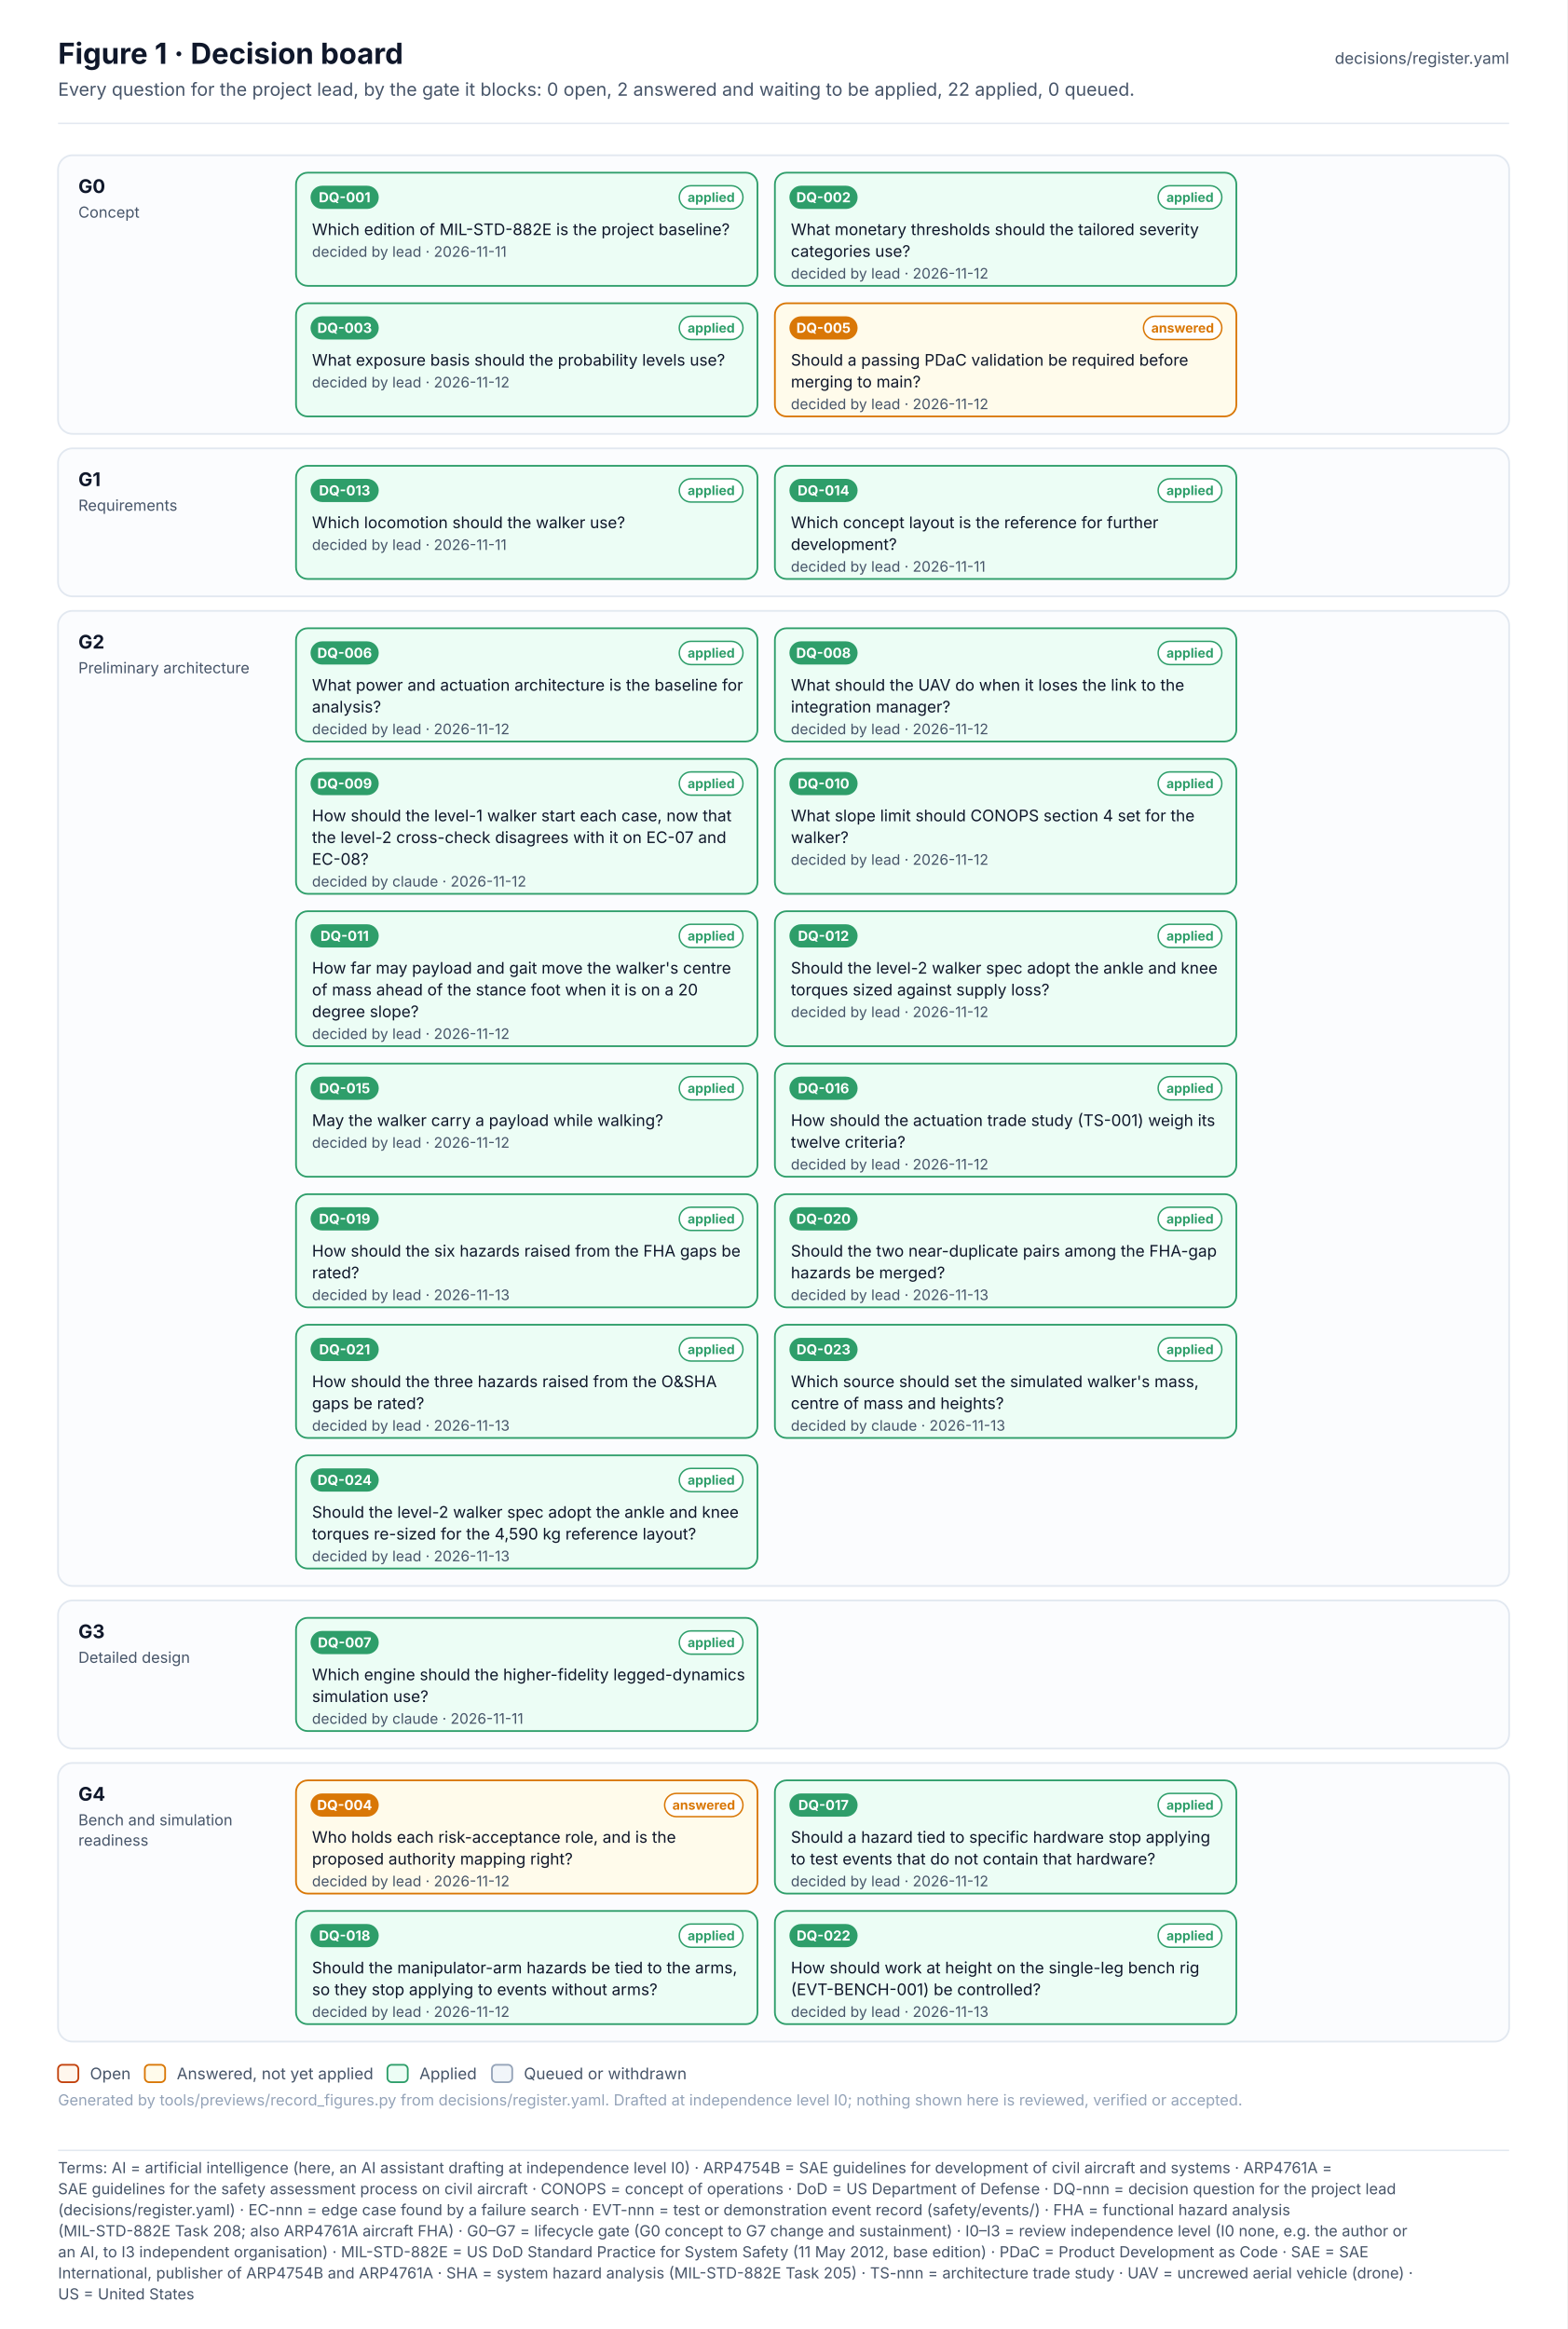
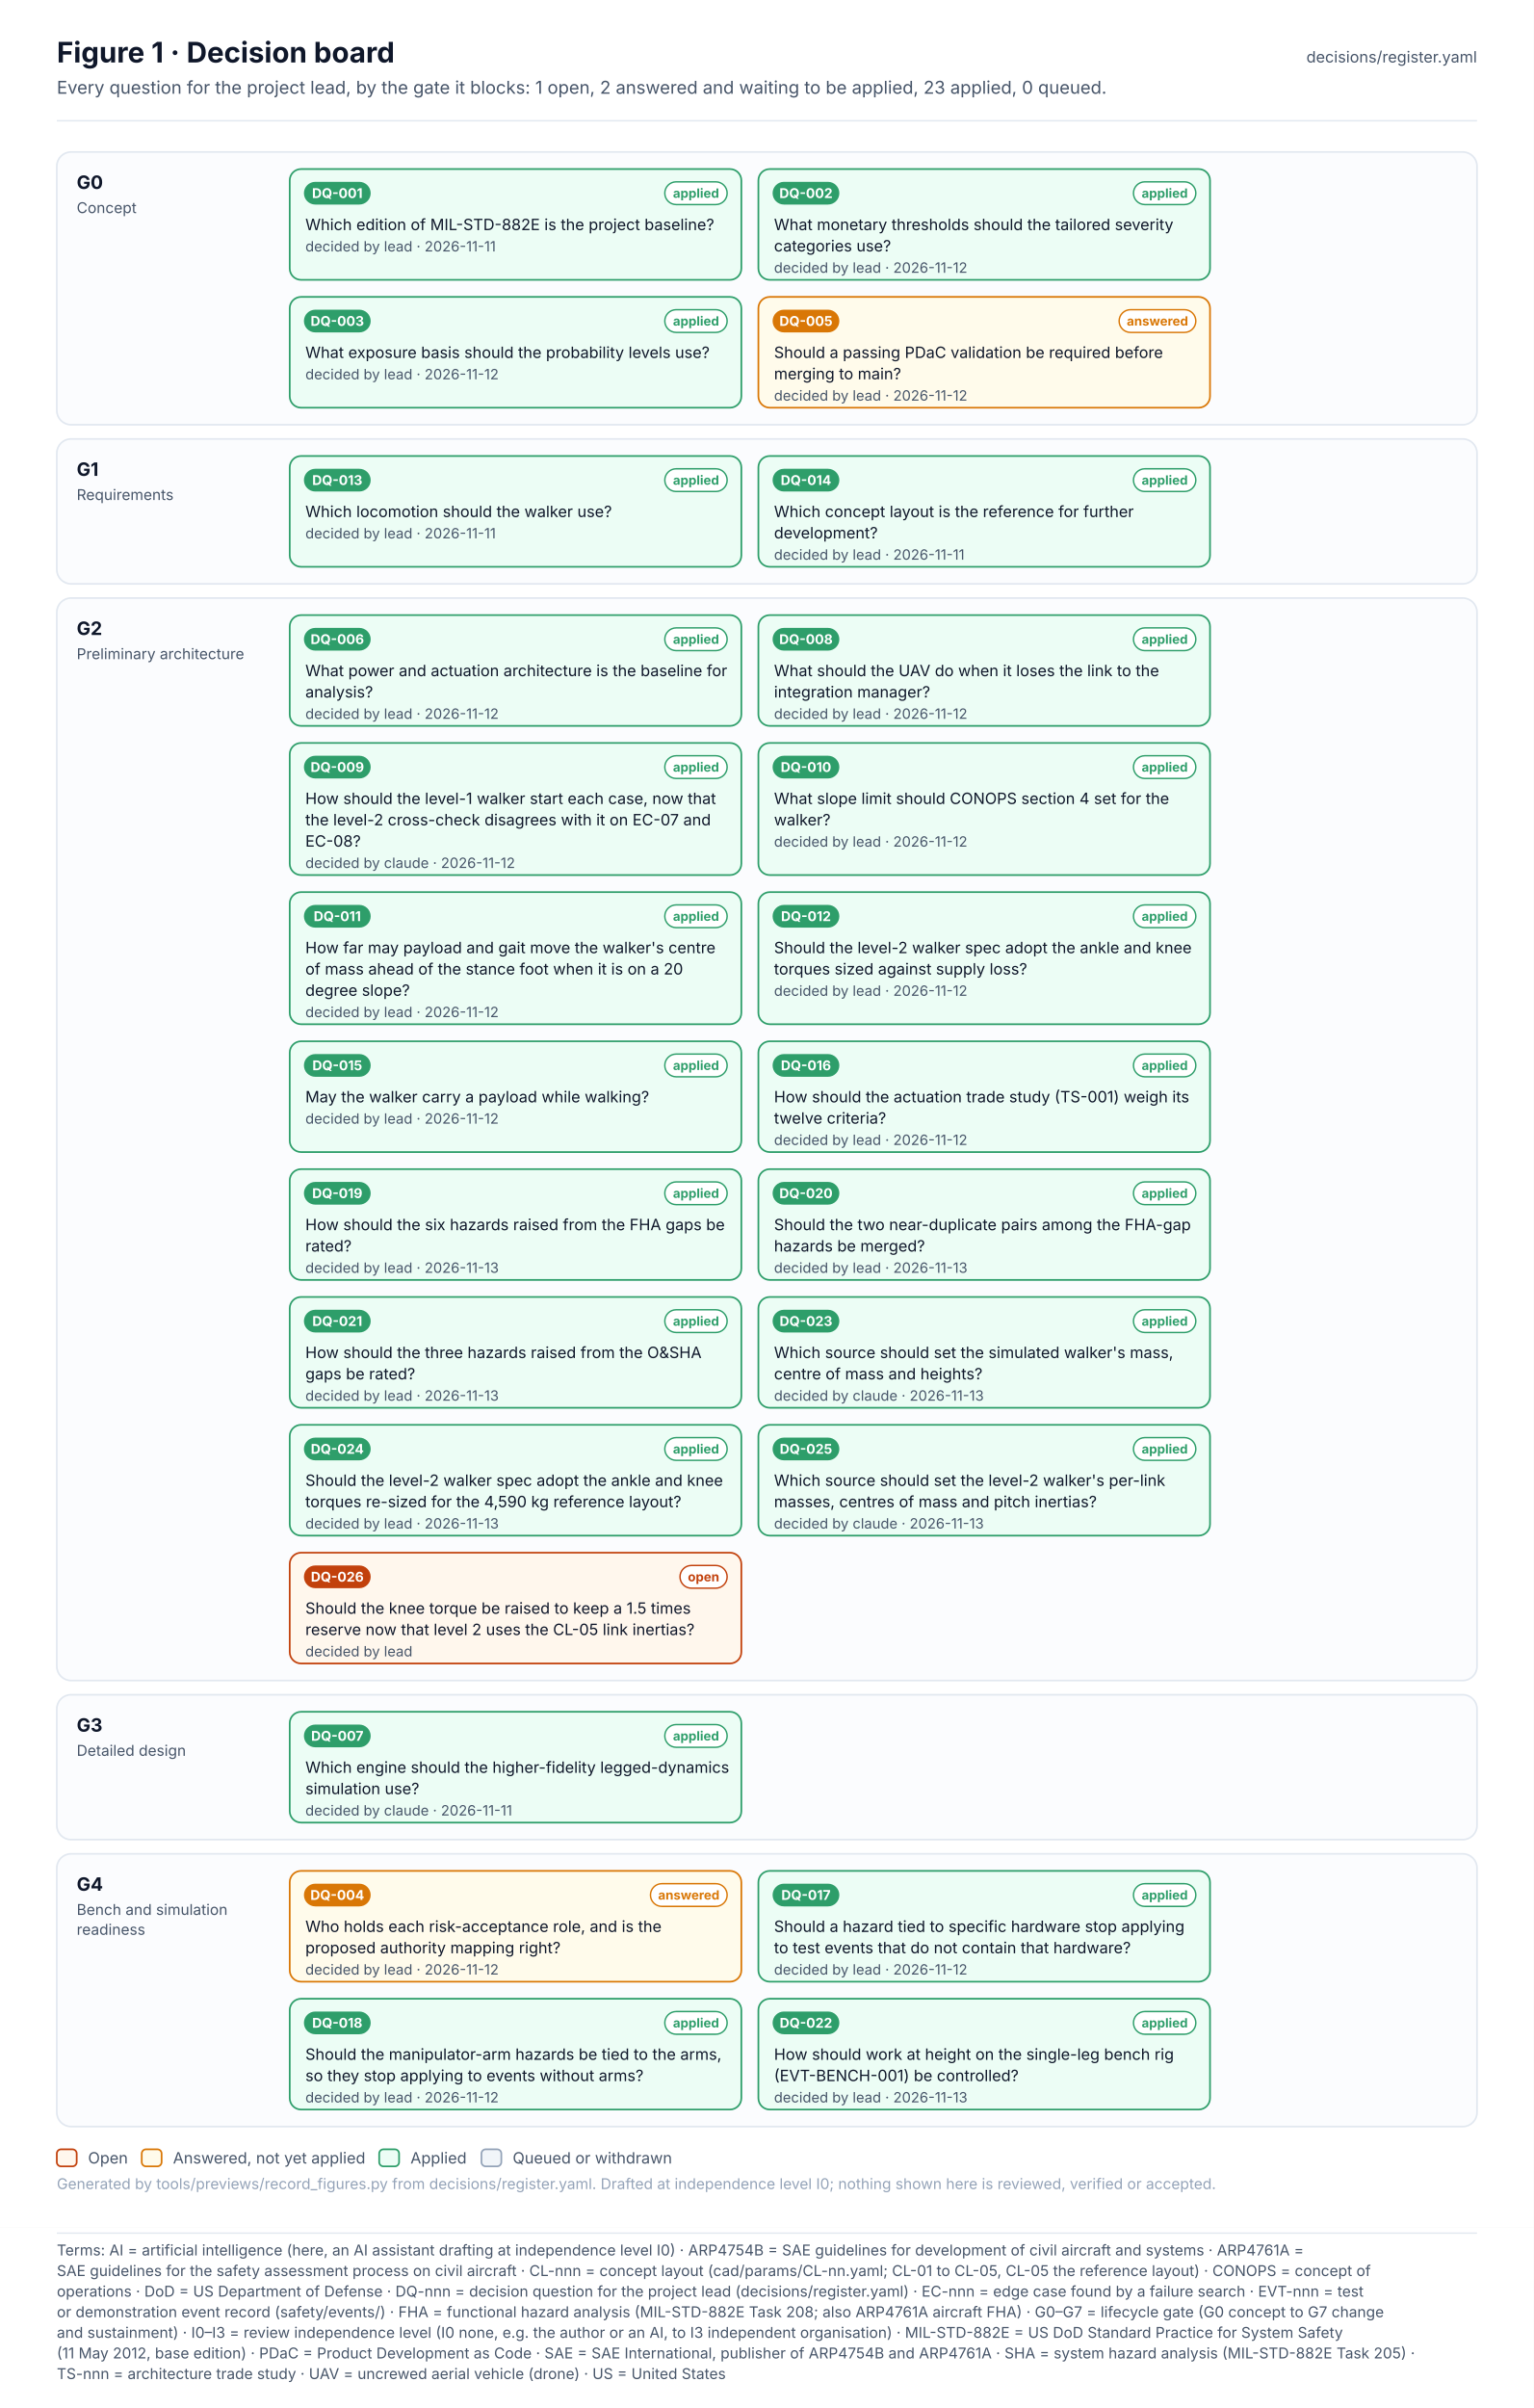
- <svg xmlns="http://www.w3.org/2000/svg" width="1080" height="1605.1" viewBox="0 0 1080 1605.1" font-family="Inter, 'Segoe UI', Helvetica, Arial, sans-serif" role="img">
+ <svg xmlns="http://www.w3.org/2000/svg" width="1080" height="1695.1" viewBox="0 0 1080 1695.1" font-family="Inter, 'Segoe UI', Helvetica, Arial, sans-serif" role="img">
  <defs>
    <pattern id="hatch" patternUnits="userSpaceOnUse" width="6" height="6" patternTransform="rotate(45)">
      <rect width="6" height="6" fill="#F1F5F9" />
      <line x1="0" y1="0" x2="0" y2="6" stroke="#E2E8F0" stroke-width="2" />
    </pattern>
    <marker id="arr-ink" viewBox="0 0 10 10" refX="9" refY="5" markerWidth="7" markerHeight="7" orient="auto-start-reverse">
      <path d="M0 0 L10 5 L0 10 z" fill="#475569" />
    </marker>
    <marker id="dia-ink" viewBox="0 0 16 10" refX="15" refY="5" markerWidth="12" markerHeight="8" orient="auto-start-reverse">
      <path d="M1 5 L8 1 L15 5 L8 9 z" fill="#475569" />
    </marker>
    <marker id="tri-ink" viewBox="0 0 12 12" refX="11" refY="6" markerWidth="10" markerHeight="10" orient="auto-start-reverse">
      <path d="M1 1 L11 6 L1 11 z" fill="#FFFFFF" stroke="#475569" stroke-width="1.2" />
    </marker>
    <marker id="arr-system" viewBox="0 0 10 10" refX="9" refY="5" markerWidth="7" markerHeight="7" orient="auto-start-reverse">
      <path d="M0 0 L10 5 L0 10 z" fill="#4F46E5" />
    </marker>
    <marker id="dia-system" viewBox="0 0 16 10" refX="15" refY="5" markerWidth="12" markerHeight="8" orient="auto-start-reverse">
      <path d="M1 5 L8 1 L15 5 L8 9 z" fill="#4F46E5" />
    </marker>
    <marker id="tri-system" viewBox="0 0 12 12" refX="11" refY="6" markerWidth="10" markerHeight="10" orient="auto-start-reverse">
      <path d="M1 1 L11 6 L1 11 z" fill="#FFFFFF" stroke="#4F46E5" stroke-width="1.2" />
    </marker>
    <marker id="arr-software" viewBox="0 0 10 10" refX="9" refY="5" markerWidth="7" markerHeight="7" orient="auto-start-reverse">
      <path d="M0 0 L10 5 L0 10 z" fill="#0F766E" />
    </marker>
    <marker id="dia-software" viewBox="0 0 16 10" refX="15" refY="5" markerWidth="12" markerHeight="8" orient="auto-start-reverse">
      <path d="M1 5 L8 1 L15 5 L8 9 z" fill="#0F766E" />
    </marker>
    <marker id="tri-software" viewBox="0 0 12 12" refX="11" refY="6" markerWidth="10" markerHeight="10" orient="auto-start-reverse">
      <path d="M1 1 L11 6 L1 11 z" fill="#FFFFFF" stroke="#0F766E" stroke-width="1.2" />
    </marker>
    <marker id="arr-safety" viewBox="0 0 10 10" refX="9" refY="5" markerWidth="7" markerHeight="7" orient="auto-start-reverse">
      <path d="M0 0 L10 5 L0 10 z" fill="#C2410C" />
    </marker>
    <marker id="dia-safety" viewBox="0 0 16 10" refX="15" refY="5" markerWidth="12" markerHeight="8" orient="auto-start-reverse">
      <path d="M1 5 L8 1 L15 5 L8 9 z" fill="#C2410C" />
    </marker>
    <marker id="tri-safety" viewBox="0 0 12 12" refX="11" refY="6" markerWidth="10" markerHeight="10" orient="auto-start-reverse">
      <path d="M1 1 L11 6 L1 11 z" fill="#FFFFFF" stroke="#C2410C" stroke-width="1.2" />
    </marker>
    <marker id="arr-interface" viewBox="0 0 10 10" refX="9" refY="5" markerWidth="7" markerHeight="7" orient="auto-start-reverse">
      <path d="M0 0 L10 5 L0 10 z" fill="#7C3AED" />
    </marker>
    <marker id="dia-interface" viewBox="0 0 16 10" refX="15" refY="5" markerWidth="12" markerHeight="8" orient="auto-start-reverse">
      <path d="M1 5 L8 1 L15 5 L8 9 z" fill="#7C3AED" />
    </marker>
    <marker id="tri-interface" viewBox="0 0 12 12" refX="11" refY="6" markerWidth="10" markerHeight="10" orient="auto-start-reverse">
      <path d="M1 1 L11 6 L1 11 z" fill="#FFFFFF" stroke="#7C3AED" stroke-width="1.2" />
    </marker>
    <marker id="arr-external" viewBox="0 0 10 10" refX="9" refY="5" markerWidth="7" markerHeight="7" orient="auto-start-reverse">
      <path d="M0 0 L10 5 L0 10 z" fill="#64748B" />
    </marker>
    <marker id="dia-external" viewBox="0 0 16 10" refX="15" refY="5" markerWidth="12" markerHeight="8" orient="auto-start-reverse">
      <path d="M1 5 L8 1 L15 5 L8 9 z" fill="#64748B" />
    </marker>
    <marker id="tri-external" viewBox="0 0 12 12" refX="11" refY="6" markerWidth="10" markerHeight="10" orient="auto-start-reverse">
      <path d="M1 1 L11 6 L1 11 z" fill="#FFFFFF" stroke="#64748B" stroke-width="1.2" />
    </marker>
    <marker id="arr-work" viewBox="0 0 10 10" refX="9" refY="5" markerWidth="7" markerHeight="7" orient="auto-start-reverse">
      <path d="M0 0 L10 5 L0 10 z" fill="#475569" />
    </marker>
    <marker id="dia-work" viewBox="0 0 16 10" refX="15" refY="5" markerWidth="12" markerHeight="8" orient="auto-start-reverse">
      <path d="M1 5 L8 1 L15 5 L8 9 z" fill="#475569" />
    </marker>
    <marker id="tri-work" viewBox="0 0 12 12" refX="11" refY="6" markerWidth="10" markerHeight="10" orient="auto-start-reverse">
      <path d="M1 1 L11 6 L1 11 z" fill="#FFFFFF" stroke="#475569" stroke-width="1.2" />
    </marker>
    <marker id="arr-muted" viewBox="0 0 10 10" refX="9" refY="5" markerWidth="7" markerHeight="7" orient="auto-start-reverse">
      <path d="M0 0 L10 5 L0 10 z" fill="#94A3B8" />
    </marker>
    <marker id="dia-muted" viewBox="0 0 16 10" refX="15" refY="5" markerWidth="12" markerHeight="8" orient="auto-start-reverse">
      <path d="M1 5 L8 1 L15 5 L8 9 z" fill="#94A3B8" />
    </marker>
    <marker id="tri-muted" viewBox="0 0 12 12" refX="11" refY="6" markerWidth="10" markerHeight="10" orient="auto-start-reverse">
      <path d="M1 1 L11 6 L1 11 z" fill="#FFFFFF" stroke="#94A3B8" stroke-width="1.2" />
    </marker>
    <marker id="arr-current" viewBox="0 0 10 10" refX="9" refY="5" markerWidth="7" markerHeight="7" orient="auto-start-reverse">
      <path d="M0 0 L10 5 L0 10 z" fill="#0F172A" />
    </marker>
    <marker id="dia-current" viewBox="0 0 16 10" refX="15" refY="5" markerWidth="12" markerHeight="8" orient="auto-start-reverse">
      <path d="M1 5 L8 1 L15 5 L8 9 z" fill="#0F172A" />
    </marker>
    <marker id="tri-current" viewBox="0 0 12 12" refX="11" refY="6" markerWidth="10" markerHeight="10" orient="auto-start-reverse">
      <path d="M1 1 L11 6 L1 11 z" fill="#FFFFFF" stroke="#0F172A" stroke-width="1.2" />
    </marker>
    <marker id="arr-ok" viewBox="0 0 10 10" refX="9" refY="5" markerWidth="7" markerHeight="7" orient="auto-start-reverse">
      <path d="M0 0 L10 5 L0 10 z" fill="#2E9E6A" />
    </marker>
    <marker id="dia-ok" viewBox="0 0 16 10" refX="15" refY="5" markerWidth="12" markerHeight="8" orient="auto-start-reverse">
      <path d="M1 5 L8 1 L15 5 L8 9 z" fill="#2E9E6A" />
    </marker>
    <marker id="tri-ok" viewBox="0 0 12 12" refX="11" refY="6" markerWidth="10" markerHeight="10" orient="auto-start-reverse">
      <path d="M1 1 L11 6 L1 11 z" fill="#FFFFFF" stroke="#2E9E6A" stroke-width="1.2" />
    </marker>
    <marker id="arr-amber" viewBox="0 0 10 10" refX="9" refY="5" markerWidth="7" markerHeight="7" orient="auto-start-reverse">
      <path d="M0 0 L10 5 L0 10 z" fill="#D97706" />
    </marker>
    <marker id="dia-amber" viewBox="0 0 16 10" refX="15" refY="5" markerWidth="12" markerHeight="8" orient="auto-start-reverse">
      <path d="M1 5 L8 1 L15 5 L8 9 z" fill="#D97706" />
    </marker>
    <marker id="tri-amber" viewBox="0 0 12 12" refX="11" refY="6" markerWidth="10" markerHeight="10" orient="auto-start-reverse">
      <path d="M1 1 L11 6 L1 11 z" fill="#FFFFFF" stroke="#D97706" stroke-width="1.2" />
    </marker>
    <marker id="arr-red" viewBox="0 0 10 10" refX="9" refY="5" markerWidth="7" markerHeight="7" orient="auto-start-reverse">
      <path d="M0 0 L10 5 L0 10 z" fill="#D2553F" />
    </marker>
    <marker id="dia-red" viewBox="0 0 16 10" refX="15" refY="5" markerWidth="12" markerHeight="8" orient="auto-start-reverse">
      <path d="M1 5 L8 1 L15 5 L8 9 z" fill="#D2553F" />
    </marker>
    <marker id="tri-red" viewBox="0 0 12 12" refX="11" refY="6" markerWidth="10" markerHeight="10" orient="auto-start-reverse">
      <path d="M1 1 L11 6 L1 11 z" fill="#FFFFFF" stroke="#D2553F" stroke-width="1.2" />
    </marker>
  </defs>
-   <rect x="0" y="0" width="1080" height="1478" rx="0" fill="#FFFFFF" stroke="none" stroke-width="0" />
+   <rect x="0" y="0" width="1080" height="1568" rx="0" fill="#FFFFFF" stroke="none" stroke-width="0" />
  <text x="40" y="44" font-size="20" fill="#0F172A" font-weight="700">Figure 1 · Decision board</text>
-   <text x="40" y="66" font-size="12.5" fill="#475569">Every question for the project lead, by the gate it blocks: 0 open, 2 answered and waiting to be applied, 22 applied, 0 queued.</text>
+   <text x="40" y="66" font-size="12.5" fill="#475569">Every question for the project lead, by the gate it blocks: 1 open, 2 answered and waiting to be applied, 23 applied, 0 queued.</text>
  <text x="1040" y="44" font-size="11" fill="#475569" text-anchor="end">decisions/register.yaml</text>
  <line x1="40" y1="85" x2="1040" y2="85" stroke="#E2E8F0" stroke-width="1" />
  <g transform="translate(0 107)">
    <rect x="40" y="0" width="1000" height="192" rx="10" fill="#FBFCFE" stroke="#E2E8F0" stroke-width="1.2" />
    <text x="54" y="26" font-size="13" fill="#0F172A" font-weight="700">G0</text>
    <text x="54" y="43" font-size="10.5" fill="#475569">Concept</text>
    <rect x="204" y="12" width="318" height="78" rx="8" fill="#ECFDF5" stroke="#2E9E6A" stroke-width="1.2" />
    <rect x="214" y="21" width="47" height="16" rx="8.0" fill="#2E9E6A" stroke="none" stroke-width="1" />
    <text x="237.5" y="32.4" font-size="9.5" fill="#FFFFFF" font-weight="700" text-anchor="middle">DQ-001</text>
    <rect x="468.1" y="21" width="43.9" height="16" rx="8.0" fill="#FFFFFF" stroke="#2E9E6A" stroke-width="1" />
    <text x="490.1" y="32.2" font-size="9" fill="#2E9E6A" font-weight="700" text-anchor="middle">applied</text>
    <text x="215" y="55" font-size="11" fill="#0F172A">Which edition of MIL-STD-882E is the project baseline?</text>
    <text x="215" y="70" font-size="10" fill="#475569">decided by lead · 2026-11-11</text>
    <rect x="534" y="12" width="318" height="78" rx="8" fill="#ECFDF5" stroke="#2E9E6A" stroke-width="1.2" />
    <rect x="544" y="21" width="47" height="16" rx="8.0" fill="#2E9E6A" stroke="none" stroke-width="1" />
    <text x="567.5" y="32.4" font-size="9.5" fill="#FFFFFF" font-weight="700" text-anchor="middle">DQ-002</text>
    <rect x="798.1" y="21" width="43.9" height="16" rx="8.0" fill="#FFFFFF" stroke="#2E9E6A" stroke-width="1" />
    <text x="820.1" y="32.2" font-size="9" fill="#2E9E6A" font-weight="700" text-anchor="middle">applied</text>
    <text x="545" y="55" font-size="11" fill="#0F172A">What monetary thresholds should the tailored severity</text>
    <text x="545" y="70" font-size="11" fill="#0F172A">categories use?</text>
    <text x="545" y="85" font-size="10" fill="#475569">decided by lead · 2026-11-12</text>
    <rect x="204" y="102" width="318" height="78" rx="8" fill="#ECFDF5" stroke="#2E9E6A" stroke-width="1.2" />
    <rect x="214" y="111" width="47" height="16" rx="8.0" fill="#2E9E6A" stroke="none" stroke-width="1" />
    <text x="237.5" y="122.4" font-size="9.5" fill="#FFFFFF" font-weight="700" text-anchor="middle">DQ-003</text>
    <rect x="468.1" y="111" width="43.9" height="16" rx="8.0" fill="#FFFFFF" stroke="#2E9E6A" stroke-width="1" />
    <text x="490.1" y="122.2" font-size="9" fill="#2E9E6A" font-weight="700" text-anchor="middle">applied</text>
    <text x="215" y="145" font-size="11" fill="#0F172A">What exposure basis should the probability levels use?</text>
    <text x="215" y="160" font-size="10" fill="#475569">decided by lead · 2026-11-12</text>
    <rect x="534" y="102" width="318" height="78" rx="8" fill="#FFFBEB" stroke="#D97706" stroke-width="1.2" />
    <rect x="544" y="111" width="47" height="16" rx="8.0" fill="#D97706" stroke="none" stroke-width="1" />
    <text x="567.5" y="122.4" font-size="9.5" fill="#FFFFFF" font-weight="700" text-anchor="middle">DQ-005</text>
    <rect x="788" y="111" width="54" height="16" rx="8.0" fill="#FFFFFF" stroke="#D97706" stroke-width="1" />
    <text x="815" y="122.2" font-size="9" fill="#D97706" font-weight="700" text-anchor="middle">answered</text>
    <text x="545" y="145" font-size="11" fill="#0F172A">Should a passing PDaC validation be required before</text>
    <text x="545" y="160" font-size="11" fill="#0F172A">merging to main?</text>
    <text x="545" y="175" font-size="10" fill="#475569">decided by lead · 2026-11-12</text>
    <rect x="40" y="202" width="1000" height="102" rx="10" fill="#FBFCFE" stroke="#E2E8F0" stroke-width="1.2" />
    <text x="54" y="228" font-size="13" fill="#0F172A" font-weight="700">G1</text>
    <text x="54" y="245" font-size="10.5" fill="#475569">Requirements</text>
    <rect x="204" y="214" width="318" height="78" rx="8" fill="#ECFDF5" stroke="#2E9E6A" stroke-width="1.2" />
    <rect x="214" y="223" width="47" height="16" rx="8.0" fill="#2E9E6A" stroke="none" stroke-width="1" />
    <text x="237.5" y="234.4" font-size="9.5" fill="#FFFFFF" font-weight="700" text-anchor="middle">DQ-013</text>
    <rect x="468.1" y="223" width="43.9" height="16" rx="8.0" fill="#FFFFFF" stroke="#2E9E6A" stroke-width="1" />
    <text x="490.1" y="234.2" font-size="9" fill="#2E9E6A" font-weight="700" text-anchor="middle">applied</text>
    <text x="215" y="257" font-size="11" fill="#0F172A">Which locomotion should the walker use?</text>
    <text x="215" y="272" font-size="10" fill="#475569">decided by lead · 2026-11-11</text>
    <rect x="534" y="214" width="318" height="78" rx="8" fill="#ECFDF5" stroke="#2E9E6A" stroke-width="1.2" />
    <rect x="544" y="223" width="47" height="16" rx="8.0" fill="#2E9E6A" stroke="none" stroke-width="1" />
    <text x="567.5" y="234.4" font-size="9.5" fill="#FFFFFF" font-weight="700" text-anchor="middle">DQ-014</text>
    <rect x="798.1" y="223" width="43.9" height="16" rx="8.0" fill="#FFFFFF" stroke="#2E9E6A" stroke-width="1" />
    <text x="820.1" y="234.2" font-size="9" fill="#2E9E6A" font-weight="700" text-anchor="middle">applied</text>
    <text x="545" y="257" font-size="11" fill="#0F172A">Which concept layout is the reference for further</text>
    <text x="545" y="272" font-size="11" fill="#0F172A">development?</text>
    <text x="545" y="287" font-size="10" fill="#475569">decided by lead · 2026-11-11</text>
-     <rect x="40" y="314" width="1000" height="672" rx="10" fill="#FBFCFE" stroke="#E2E8F0" stroke-width="1.2" />
+     <rect x="40" y="314" width="1000" height="762" rx="10" fill="#FBFCFE" stroke="#E2E8F0" stroke-width="1.2" />
    <text x="54" y="340" font-size="13" fill="#0F172A" font-weight="700">G2</text>
    <text x="54" y="357" font-size="10.5" fill="#475569">Preliminary architecture</text>
    <rect x="204" y="326" width="318" height="78" rx="8" fill="#ECFDF5" stroke="#2E9E6A" stroke-width="1.2" />
    <rect x="214" y="335" width="47" height="16" rx="8.0" fill="#2E9E6A" stroke="none" stroke-width="1" />
    <text x="237.5" y="346.4" font-size="9.5" fill="#FFFFFF" font-weight="700" text-anchor="middle">DQ-006</text>
    <rect x="468.1" y="335" width="43.9" height="16" rx="8.0" fill="#FFFFFF" stroke="#2E9E6A" stroke-width="1" />
    <text x="490.1" y="346.2" font-size="9" fill="#2E9E6A" font-weight="700" text-anchor="middle">applied</text>
    <text x="215" y="369" font-size="11" fill="#0F172A">What power and actuation architecture is the baseline for</text>
    <text x="215" y="384" font-size="11" fill="#0F172A">analysis?</text>
    <text x="215" y="399" font-size="10" fill="#475569">decided by lead · 2026-11-12</text>
    <rect x="534" y="326" width="318" height="78" rx="8" fill="#ECFDF5" stroke="#2E9E6A" stroke-width="1.2" />
    <rect x="544" y="335" width="47" height="16" rx="8.0" fill="#2E9E6A" stroke="none" stroke-width="1" />
    <text x="567.5" y="346.4" font-size="9.5" fill="#FFFFFF" font-weight="700" text-anchor="middle">DQ-008</text>
    <rect x="798.1" y="335" width="43.9" height="16" rx="8.0" fill="#FFFFFF" stroke="#2E9E6A" stroke-width="1" />
    <text x="820.1" y="346.2" font-size="9" fill="#2E9E6A" font-weight="700" text-anchor="middle">applied</text>
    <text x="545" y="369" font-size="11" fill="#0F172A">What should the UAV do when it loses the link to the</text>
    <text x="545" y="384" font-size="11" fill="#0F172A">integration manager?</text>
    <text x="545" y="399" font-size="10" fill="#475569">decided by lead · 2026-11-12</text>
    <rect x="204" y="416" width="318" height="93" rx="8" fill="#ECFDF5" stroke="#2E9E6A" stroke-width="1.2" />
    <rect x="214" y="425" width="47" height="16" rx="8.0" fill="#2E9E6A" stroke="none" stroke-width="1" />
    <text x="237.5" y="436.4" font-size="9.5" fill="#FFFFFF" font-weight="700" text-anchor="middle">DQ-009</text>
    <rect x="468.1" y="425" width="43.9" height="16" rx="8.0" fill="#FFFFFF" stroke="#2E9E6A" stroke-width="1" />
    <text x="490.1" y="436.2" font-size="9" fill="#2E9E6A" font-weight="700" text-anchor="middle">applied</text>
    <text x="215" y="459" font-size="11" fill="#0F172A">How should the level-1 walker start each case, now that</text>
    <text x="215" y="474" font-size="11" fill="#0F172A">the level-2 cross-check disagrees with it on EC-07 and</text>
    <text x="215" y="489" font-size="11" fill="#0F172A">EC-08?</text>
    <text x="215" y="504" font-size="10" fill="#475569">decided by claude · 2026-11-12</text>
    <rect x="534" y="416" width="318" height="93" rx="8" fill="#ECFDF5" stroke="#2E9E6A" stroke-width="1.2" />
    <rect x="544" y="425" width="47" height="16" rx="8.0" fill="#2E9E6A" stroke="none" stroke-width="1" />
    <text x="567.5" y="436.4" font-size="9.5" fill="#FFFFFF" font-weight="700" text-anchor="middle">DQ-010</text>
    <rect x="798.1" y="425" width="43.9" height="16" rx="8.0" fill="#FFFFFF" stroke="#2E9E6A" stroke-width="1" />
    <text x="820.1" y="436.2" font-size="9" fill="#2E9E6A" font-weight="700" text-anchor="middle">applied</text>
    <text x="545" y="459" font-size="11" fill="#0F172A">What slope limit should CONOPS section 4 set for the</text>
    <text x="545" y="474" font-size="11" fill="#0F172A">walker?</text>
    <text x="545" y="489" font-size="10" fill="#475569">decided by lead · 2026-11-12</text>
    <rect x="204" y="521" width="318" height="93" rx="8" fill="#ECFDF5" stroke="#2E9E6A" stroke-width="1.2" />
    <rect x="214" y="530" width="47" height="16" rx="8.0" fill="#2E9E6A" stroke="none" stroke-width="1" />
    <text x="237.5" y="541.4" font-size="9.5" fill="#FFFFFF" font-weight="700" text-anchor="middle">DQ-011</text>
    <rect x="468.1" y="530" width="43.9" height="16" rx="8.0" fill="#FFFFFF" stroke="#2E9E6A" stroke-width="1" />
    <text x="490.1" y="541.2" font-size="9" fill="#2E9E6A" font-weight="700" text-anchor="middle">applied</text>
    <text x="215" y="564" font-size="11" fill="#0F172A">How far may payload and gait move the walker's centre</text>
    <text x="215" y="579" font-size="11" fill="#0F172A">of mass ahead of the stance foot when it is on a 20</text>
    <text x="215" y="594" font-size="11" fill="#0F172A">degree slope?</text>
    <text x="215" y="609" font-size="10" fill="#475569">decided by lead · 2026-11-12</text>
    <rect x="534" y="521" width="318" height="93" rx="8" fill="#ECFDF5" stroke="#2E9E6A" stroke-width="1.2" />
    <rect x="544" y="530" width="47" height="16" rx="8.0" fill="#2E9E6A" stroke="none" stroke-width="1" />
    <text x="567.5" y="541.4" font-size="9.5" fill="#FFFFFF" font-weight="700" text-anchor="middle">DQ-012</text>
    <rect x="798.1" y="530" width="43.9" height="16" rx="8.0" fill="#FFFFFF" stroke="#2E9E6A" stroke-width="1" />
    <text x="820.1" y="541.2" font-size="9" fill="#2E9E6A" font-weight="700" text-anchor="middle">applied</text>
    <text x="545" y="564" font-size="11" fill="#0F172A">Should the level-2 walker spec adopt the ankle and knee</text>
    <text x="545" y="579" font-size="11" fill="#0F172A">torques sized against supply loss?</text>
    <text x="545" y="594" font-size="10" fill="#475569">decided by lead · 2026-11-12</text>
    <rect x="204" y="626" width="318" height="78" rx="8" fill="#ECFDF5" stroke="#2E9E6A" stroke-width="1.2" />
    <rect x="214" y="635" width="47" height="16" rx="8.0" fill="#2E9E6A" stroke="none" stroke-width="1" />
    <text x="237.5" y="646.4" font-size="9.5" fill="#FFFFFF" font-weight="700" text-anchor="middle">DQ-015</text>
    <rect x="468.1" y="635" width="43.9" height="16" rx="8.0" fill="#FFFFFF" stroke="#2E9E6A" stroke-width="1" />
    <text x="490.1" y="646.2" font-size="9" fill="#2E9E6A" font-weight="700" text-anchor="middle">applied</text>
    <text x="215" y="669" font-size="11" fill="#0F172A">May the walker carry a payload while walking?</text>
    <text x="215" y="684" font-size="10" fill="#475569">decided by lead · 2026-11-12</text>
    <rect x="534" y="626" width="318" height="78" rx="8" fill="#ECFDF5" stroke="#2E9E6A" stroke-width="1.2" />
    <rect x="544" y="635" width="47" height="16" rx="8.0" fill="#2E9E6A" stroke="none" stroke-width="1" />
    <text x="567.5" y="646.4" font-size="9.5" fill="#FFFFFF" font-weight="700" text-anchor="middle">DQ-016</text>
    <rect x="798.1" y="635" width="43.9" height="16" rx="8.0" fill="#FFFFFF" stroke="#2E9E6A" stroke-width="1" />
    <text x="820.1" y="646.2" font-size="9" fill="#2E9E6A" font-weight="700" text-anchor="middle">applied</text>
    <text x="545" y="669" font-size="11" fill="#0F172A">How should the actuation trade study (TS-001) weigh its</text>
    <text x="545" y="684" font-size="11" fill="#0F172A">twelve criteria?</text>
    <text x="545" y="699" font-size="10" fill="#475569">decided by lead · 2026-11-12</text>
    <rect x="204" y="716" width="318" height="78" rx="8" fill="#ECFDF5" stroke="#2E9E6A" stroke-width="1.2" />
    <rect x="214" y="725" width="47" height="16" rx="8.0" fill="#2E9E6A" stroke="none" stroke-width="1" />
    <text x="237.5" y="736.4" font-size="9.5" fill="#FFFFFF" font-weight="700" text-anchor="middle">DQ-019</text>
    <rect x="468.1" y="725" width="43.9" height="16" rx="8.0" fill="#FFFFFF" stroke="#2E9E6A" stroke-width="1" />
    <text x="490.1" y="736.2" font-size="9" fill="#2E9E6A" font-weight="700" text-anchor="middle">applied</text>
    <text x="215" y="759" font-size="11" fill="#0F172A">How should the six hazards raised from the FHA gaps be</text>
    <text x="215" y="774" font-size="11" fill="#0F172A">rated?</text>
    <text x="215" y="789" font-size="10" fill="#475569">decided by lead · 2026-11-13</text>
    <rect x="534" y="716" width="318" height="78" rx="8" fill="#ECFDF5" stroke="#2E9E6A" stroke-width="1.2" />
    <rect x="544" y="725" width="47" height="16" rx="8.0" fill="#2E9E6A" stroke="none" stroke-width="1" />
    <text x="567.5" y="736.4" font-size="9.5" fill="#FFFFFF" font-weight="700" text-anchor="middle">DQ-020</text>
    <rect x="798.1" y="725" width="43.9" height="16" rx="8.0" fill="#FFFFFF" stroke="#2E9E6A" stroke-width="1" />
    <text x="820.1" y="736.2" font-size="9" fill="#2E9E6A" font-weight="700" text-anchor="middle">applied</text>
    <text x="545" y="759" font-size="11" fill="#0F172A">Should the two near-duplicate pairs among the FHA-gap</text>
    <text x="545" y="774" font-size="11" fill="#0F172A">hazards be merged?</text>
    <text x="545" y="789" font-size="10" fill="#475569">decided by lead · 2026-11-13</text>
    <rect x="204" y="806" width="318" height="78" rx="8" fill="#ECFDF5" stroke="#2E9E6A" stroke-width="1.2" />
    <rect x="214" y="815" width="47" height="16" rx="8.0" fill="#2E9E6A" stroke="none" stroke-width="1" />
    <text x="237.5" y="826.4" font-size="9.5" fill="#FFFFFF" font-weight="700" text-anchor="middle">DQ-021</text>
    <rect x="468.1" y="815" width="43.9" height="16" rx="8.0" fill="#FFFFFF" stroke="#2E9E6A" stroke-width="1" />
    <text x="490.1" y="826.2" font-size="9" fill="#2E9E6A" font-weight="700" text-anchor="middle">applied</text>
    <text x="215" y="849" font-size="11" fill="#0F172A">How should the three hazards raised from the O&amp;SHA</text>
    <text x="215" y="864" font-size="11" fill="#0F172A">gaps be rated?</text>
    <text x="215" y="879" font-size="10" fill="#475569">decided by lead · 2026-11-13</text>
    <rect x="534" y="806" width="318" height="78" rx="8" fill="#ECFDF5" stroke="#2E9E6A" stroke-width="1.2" />
    <rect x="544" y="815" width="47" height="16" rx="8.0" fill="#2E9E6A" stroke="none" stroke-width="1" />
    <text x="567.5" y="826.4" font-size="9.5" fill="#FFFFFF" font-weight="700" text-anchor="middle">DQ-023</text>
    <rect x="798.1" y="815" width="43.9" height="16" rx="8.0" fill="#FFFFFF" stroke="#2E9E6A" stroke-width="1" />
    <text x="820.1" y="826.2" font-size="9" fill="#2E9E6A" font-weight="700" text-anchor="middle">applied</text>
    <text x="545" y="849" font-size="11" fill="#0F172A">Which source should set the simulated walker's mass,</text>
    <text x="545" y="864" font-size="11" fill="#0F172A">centre of mass and heights?</text>
    <text x="545" y="879" font-size="10" fill="#475569">decided by claude · 2026-11-13</text>
    <rect x="204" y="896" width="318" height="78" rx="8" fill="#ECFDF5" stroke="#2E9E6A" stroke-width="1.2" />
    <rect x="214" y="905" width="47" height="16" rx="8.0" fill="#2E9E6A" stroke="none" stroke-width="1" />
    <text x="237.5" y="916.4" font-size="9.5" fill="#FFFFFF" font-weight="700" text-anchor="middle">DQ-024</text>
    <rect x="468.1" y="905" width="43.9" height="16" rx="8.0" fill="#FFFFFF" stroke="#2E9E6A" stroke-width="1" />
    <text x="490.1" y="916.2" font-size="9" fill="#2E9E6A" font-weight="700" text-anchor="middle">applied</text>
    <text x="215" y="939" font-size="11" fill="#0F172A">Should the level-2 walker spec adopt the ankle and knee</text>
    <text x="215" y="954" font-size="11" fill="#0F172A">torques re-sized for the 4,590 kg reference layout?</text>
    <text x="215" y="969" font-size="10" fill="#475569">decided by lead · 2026-11-13</text>
-     <rect x="40" y="996" width="1000" height="102" rx="10" fill="#FBFCFE" stroke="#E2E8F0" stroke-width="1.2" />
-     <text x="54" y="1022" font-size="13" fill="#0F172A" font-weight="700">G3</text>
-     <text x="54" y="1039" font-size="10.5" fill="#475569">Detailed design</text>
-     <rect x="204" y="1008" width="318" height="78" rx="8" fill="#ECFDF5" stroke="#2E9E6A" stroke-width="1.2" />
-     <rect x="214" y="1017" width="47" height="16" rx="8.0" fill="#2E9E6A" stroke="none" stroke-width="1" />
-     <text x="237.5" y="1028.4" font-size="9.5" fill="#FFFFFF" font-weight="700" text-anchor="middle">DQ-007</text>
-     <rect x="468.1" y="1017" width="43.9" height="16" rx="8.0" fill="#FFFFFF" stroke="#2E9E6A" stroke-width="1" />
-     <text x="490.1" y="1028.2" font-size="9" fill="#2E9E6A" font-weight="700" text-anchor="middle">applied</text>
-     <text x="215" y="1051" font-size="11" fill="#0F172A">Which engine should the higher-fidelity legged-dynamics</text>
-     <text x="215" y="1066" font-size="11" fill="#0F172A">simulation use?</text>
-     <text x="215" y="1081" font-size="10" fill="#475569">decided by claude · 2026-11-11</text>
-     <rect x="40" y="1108" width="1000" height="192" rx="10" fill="#FBFCFE" stroke="#E2E8F0" stroke-width="1.2" />
-     <text x="54" y="1134" font-size="13" fill="#0F172A" font-weight="700">G4</text>
-     <text x="54" y="1151" font-size="10.5" fill="#475569">Bench and simulation</text>
-     <text x="54" y="1165" font-size="10.5" fill="#475569">readiness</text>
-     <rect x="204" y="1120" width="318" height="78" rx="8" fill="#FFFBEB" stroke="#D97706" stroke-width="1.2" />
-     <rect x="214" y="1129" width="47" height="16" rx="8.0" fill="#D97706" stroke="none" stroke-width="1" />
-     <text x="237.5" y="1140.4" font-size="9.5" fill="#FFFFFF" font-weight="700" text-anchor="middle">DQ-004</text>
-     <rect x="458" y="1129" width="54" height="16" rx="8.0" fill="#FFFFFF" stroke="#D97706" stroke-width="1" />
-     <text x="485" y="1140.2" font-size="9" fill="#D97706" font-weight="700" text-anchor="middle">answered</text>
-     <text x="215" y="1163" font-size="11" fill="#0F172A">Who holds each risk-acceptance role, and is the</text>
-     <text x="215" y="1178" font-size="11" fill="#0F172A">proposed authority mapping right?</text>
-     <text x="215" y="1193" font-size="10" fill="#475569">decided by lead · 2026-11-12</text>
-     <rect x="534" y="1120" width="318" height="78" rx="8" fill="#ECFDF5" stroke="#2E9E6A" stroke-width="1.2" />
-     <rect x="544" y="1129" width="47" height="16" rx="8.0" fill="#2E9E6A" stroke="none" stroke-width="1" />
-     <text x="567.5" y="1140.4" font-size="9.5" fill="#FFFFFF" font-weight="700" text-anchor="middle">DQ-017</text>
-     <rect x="798.1" y="1129" width="43.9" height="16" rx="8.0" fill="#FFFFFF" stroke="#2E9E6A" stroke-width="1" />
-     <text x="820.1" y="1140.2" font-size="9" fill="#2E9E6A" font-weight="700" text-anchor="middle">applied</text>
-     <text x="545" y="1163" font-size="11" fill="#0F172A">Should a hazard tied to specific hardware stop applying</text>
-     <text x="545" y="1178" font-size="11" fill="#0F172A">to test events that do not contain that hardware?</text>
-     <text x="545" y="1193" font-size="10" fill="#475569">decided by lead · 2026-11-12</text>
-     <rect x="204" y="1210" width="318" height="78" rx="8" fill="#ECFDF5" stroke="#2E9E6A" stroke-width="1.2" />
-     <rect x="214" y="1219" width="47" height="16" rx="8.0" fill="#2E9E6A" stroke="none" stroke-width="1" />
-     <text x="237.5" y="1230.4" font-size="9.5" fill="#FFFFFF" font-weight="700" text-anchor="middle">DQ-018</text>
-     <rect x="468.1" y="1219" width="43.9" height="16" rx="8.0" fill="#FFFFFF" stroke="#2E9E6A" stroke-width="1" />
-     <text x="490.1" y="1230.2" font-size="9" fill="#2E9E6A" font-weight="700" text-anchor="middle">applied</text>
-     <text x="215" y="1253" font-size="11" fill="#0F172A">Should the manipulator-arm hazards be tied to the arms,</text>
-     <text x="215" y="1268" font-size="11" fill="#0F172A">so they stop applying to events without arms?</text>
+     <rect x="534" y="896" width="318" height="78" rx="8" fill="#ECFDF5" stroke="#2E9E6A" stroke-width="1.2" />
+     <rect x="544" y="905" width="47" height="16" rx="8.0" fill="#2E9E6A" stroke="none" stroke-width="1" />
+     <text x="567.5" y="916.4" font-size="9.5" fill="#FFFFFF" font-weight="700" text-anchor="middle">DQ-025</text>
+     <rect x="798.1" y="905" width="43.9" height="16" rx="8.0" fill="#FFFFFF" stroke="#2E9E6A" stroke-width="1" />
+     <text x="820.1" y="916.2" font-size="9" fill="#2E9E6A" font-weight="700" text-anchor="middle">applied</text>
+     <text x="545" y="939" font-size="11" fill="#0F172A">Which source should set the level-2 walker's per-link</text>
+     <text x="545" y="954" font-size="11" fill="#0F172A">masses, centres of mass and pitch inertias?</text>
+     <text x="545" y="969" font-size="10" fill="#475569">decided by claude · 2026-11-13</text>
+     <rect x="204" y="986" width="318" height="78" rx="8" fill="#FFF7ED" stroke="#C2410C" stroke-width="1.2" />
+     <rect x="214" y="995" width="47" height="16" rx="8.0" fill="#C2410C" stroke="none" stroke-width="1" />
+     <text x="237.5" y="1006.4" font-size="9.5" fill="#FFFFFF" font-weight="700" text-anchor="middle">DQ-026</text>
+     <rect x="478.8" y="995" width="33.2" height="16" rx="8.0" fill="#FFFFFF" stroke="#C2410C" stroke-width="1" />
+     <text x="495.4" y="1006.2" font-size="9" fill="#C2410C" font-weight="700" text-anchor="middle">open</text>
+     <text x="215" y="1029" font-size="11" fill="#0F172A">Should the knee torque be raised to keep a 1.5 times</text>
+     <text x="215" y="1044" font-size="11" fill="#0F172A">reserve now that level 2 uses the CL-05 link inertias?</text>
+     <text x="215" y="1059" font-size="10" fill="#475569">decided by lead</text>
+     <rect x="40" y="1086" width="1000" height="102" rx="10" fill="#FBFCFE" stroke="#E2E8F0" stroke-width="1.2" />
+     <text x="54" y="1112" font-size="13" fill="#0F172A" font-weight="700">G3</text>
+     <text x="54" y="1129" font-size="10.5" fill="#475569">Detailed design</text>
+     <rect x="204" y="1098" width="318" height="78" rx="8" fill="#ECFDF5" stroke="#2E9E6A" stroke-width="1.2" />
+     <rect x="214" y="1107" width="47" height="16" rx="8.0" fill="#2E9E6A" stroke="none" stroke-width="1" />
+     <text x="237.5" y="1118.4" font-size="9.5" fill="#FFFFFF" font-weight="700" text-anchor="middle">DQ-007</text>
+     <rect x="468.1" y="1107" width="43.9" height="16" rx="8.0" fill="#FFFFFF" stroke="#2E9E6A" stroke-width="1" />
+     <text x="490.1" y="1118.2" font-size="9" fill="#2E9E6A" font-weight="700" text-anchor="middle">applied</text>
+     <text x="215" y="1141" font-size="11" fill="#0F172A">Which engine should the higher-fidelity legged-dynamics</text>
+     <text x="215" y="1156" font-size="11" fill="#0F172A">simulation use?</text>
+     <text x="215" y="1171" font-size="10" fill="#475569">decided by claude · 2026-11-11</text>
+     <rect x="40" y="1198" width="1000" height="192" rx="10" fill="#FBFCFE" stroke="#E2E8F0" stroke-width="1.2" />
+     <text x="54" y="1224" font-size="13" fill="#0F172A" font-weight="700">G4</text>
+     <text x="54" y="1241" font-size="10.5" fill="#475569">Bench and simulation</text>
+     <text x="54" y="1255" font-size="10.5" fill="#475569">readiness</text>
+     <rect x="204" y="1210" width="318" height="78" rx="8" fill="#FFFBEB" stroke="#D97706" stroke-width="1.2" />
+     <rect x="214" y="1219" width="47" height="16" rx="8.0" fill="#D97706" stroke="none" stroke-width="1" />
+     <text x="237.5" y="1230.4" font-size="9.5" fill="#FFFFFF" font-weight="700" text-anchor="middle">DQ-004</text>
+     <rect x="458" y="1219" width="54" height="16" rx="8.0" fill="#FFFFFF" stroke="#D97706" stroke-width="1" />
+     <text x="485" y="1230.2" font-size="9" fill="#D97706" font-weight="700" text-anchor="middle">answered</text>
+     <text x="215" y="1253" font-size="11" fill="#0F172A">Who holds each risk-acceptance role, and is the</text>
+     <text x="215" y="1268" font-size="11" fill="#0F172A">proposed authority mapping right?</text>
    <text x="215" y="1283" font-size="10" fill="#475569">decided by lead · 2026-11-12</text>
    <rect x="534" y="1210" width="318" height="78" rx="8" fill="#ECFDF5" stroke="#2E9E6A" stroke-width="1.2" />
    <rect x="544" y="1219" width="47" height="16" rx="8.0" fill="#2E9E6A" stroke="none" stroke-width="1" />
-     <text x="567.5" y="1230.4" font-size="9.5" fill="#FFFFFF" font-weight="700" text-anchor="middle">DQ-022</text>
+     <text x="567.5" y="1230.4" font-size="9.5" fill="#FFFFFF" font-weight="700" text-anchor="middle">DQ-017</text>
    <rect x="798.1" y="1219" width="43.9" height="16" rx="8.0" fill="#FFFFFF" stroke="#2E9E6A" stroke-width="1" />
    <text x="820.1" y="1230.2" font-size="9" fill="#2E9E6A" font-weight="700" text-anchor="middle">applied</text>
-     <text x="545" y="1253" font-size="11" fill="#0F172A">How should work at height on the single-leg bench rig</text>
-     <text x="545" y="1268" font-size="11" fill="#0F172A">(EVT-BENCH-001) be controlled?</text>
-     <text x="545" y="1283" font-size="10" fill="#475569">decided by lead · 2026-11-13</text>
+     <text x="545" y="1253" font-size="11" fill="#0F172A">Should a hazard tied to specific hardware stop applying</text>
+     <text x="545" y="1268" font-size="11" fill="#0F172A">to test events that do not contain that hardware?</text>
+     <text x="545" y="1283" font-size="10" fill="#475569">decided by lead · 2026-11-12</text>
+     <rect x="204" y="1300" width="318" height="78" rx="8" fill="#ECFDF5" stroke="#2E9E6A" stroke-width="1.2" />
+     <rect x="214" y="1309" width="47" height="16" rx="8.0" fill="#2E9E6A" stroke="none" stroke-width="1" />
+     <text x="237.5" y="1320.4" font-size="9.5" fill="#FFFFFF" font-weight="700" text-anchor="middle">DQ-018</text>
+     <rect x="468.1" y="1309" width="43.9" height="16" rx="8.0" fill="#FFFFFF" stroke="#2E9E6A" stroke-width="1" />
+     <text x="490.1" y="1320.2" font-size="9" fill="#2E9E6A" font-weight="700" text-anchor="middle">applied</text>
+     <text x="215" y="1343" font-size="11" fill="#0F172A">Should the manipulator-arm hazards be tied to the arms,</text>
+     <text x="215" y="1358" font-size="11" fill="#0F172A">so they stop applying to events without arms?</text>
+     <text x="215" y="1373" font-size="10" fill="#475569">decided by lead · 2026-11-12</text>
+     <rect x="534" y="1300" width="318" height="78" rx="8" fill="#ECFDF5" stroke="#2E9E6A" stroke-width="1.2" />
+     <rect x="544" y="1309" width="47" height="16" rx="8.0" fill="#2E9E6A" stroke="none" stroke-width="1" />
+     <text x="567.5" y="1320.4" font-size="9.5" fill="#FFFFFF" font-weight="700" text-anchor="middle">DQ-022</text>
+     <rect x="798.1" y="1309" width="43.9" height="16" rx="8.0" fill="#FFFFFF" stroke="#2E9E6A" stroke-width="1" />
+     <text x="820.1" y="1320.2" font-size="9" fill="#2E9E6A" font-weight="700" text-anchor="middle">applied</text>
+     <text x="545" y="1343" font-size="11" fill="#0F172A">How should work at height on the single-leg bench rig</text>
+     <text x="545" y="1358" font-size="11" fill="#0F172A">(EVT-BENCH-001) be controlled?</text>
+     <text x="545" y="1373" font-size="10" fill="#475569">decided by lead · 2026-11-13</text>
  </g>
-   <rect x="40" y="1423" width="14" height="12" rx="3" fill="#FFF7ED" stroke="#C2410C" stroke-width="1.2" />
-   <text x="62" y="1433" font-size="11" fill="#475569">Open</text>
-   <rect x="99.8" y="1423" width="14" height="12" rx="3" fill="#FFFBEB" stroke="#D97706" stroke-width="1.2" />
-   <text x="121.8" y="1433" font-size="11" fill="#475569">Answered, not yet applied</text>
-   <rect x="267" y="1423" width="14" height="12" rx="3" fill="#ECFDF5" stroke="#2E9E6A" stroke-width="1.2" />
-   <text x="289" y="1433" font-size="11" fill="#475569">Applied</text>
-   <rect x="339" y="1423" width="14" height="12" rx="3" fill="#F1F5F9" stroke="#94A3B8" stroke-width="1.2" />
-   <text x="361" y="1433" font-size="11" fill="#475569">Queued or withdrawn</text>
-   <text x="40" y="1451" font-size="10.5" fill="#94A3B8">Generated by tools/previews/record_figures.py from decisions/register.yaml. Drafted at independence level I0; nothing shown here is reviewed, verified or accepted.</text>
-   <g class="terms" data-base-h="1478">
-     <rect x="0" y="1478" width="1080" height="127.1" fill="#FFFFFF" />
-     <line x1="40" y1="1482" x2="1040" y2="1482" stroke="#E2E8F0" stroke-width="1" />
-     <text x="40" y="1497.7" font-size="10.5" fill="#475569" font-family="Inter, 'Segoe UI', Helvetica, Arial, sans-serif">Terms: AI = artificial intelligence (here, an AI assistant drafting at independence level I0) · ARP4754B = SAE guidelines for development of civil aircraft and systems · ARP4761A =</text>
-     <text x="40" y="1512.2" font-size="10.5" fill="#475569" font-family="Inter, 'Segoe UI', Helvetica, Arial, sans-serif">SAE guidelines for the safety assessment process on civil aircraft · CONOPS = concept of operations · DoD = US Department of Defense · DQ-nnn = decision question for the project lead</text>
-     <text x="40" y="1526.7" font-size="10.5" fill="#475569" font-family="Inter, 'Segoe UI', Helvetica, Arial, sans-serif">(decisions/register.yaml) · EC-nnn = edge case found by a failure search · EVT-nnn = test or demonstration event record (safety/events/) · FHA = functional hazard analysis</text>
-     <text x="40" y="1541.2" font-size="10.5" fill="#475569" font-family="Inter, 'Segoe UI', Helvetica, Arial, sans-serif">(MIL-STD-882E Task 208; also ARP4761A aircraft FHA) · G0–G7 = lifecycle gate (G0 concept to G7 change and sustainment) · I0–I3 = review independence level (I0 none, e.g. the author or</text>
-     <text x="40" y="1555.7" font-size="10.5" fill="#475569" font-family="Inter, 'Segoe UI', Helvetica, Arial, sans-serif">an AI, to I3 independent organisation) · MIL-STD-882E = US DoD Standard Practice for System Safety (11 May 2012, base edition) · PDaC = Product Development as Code · SAE = SAE</text>
-     <text x="40" y="1570.2" font-size="10.5" fill="#475569" font-family="Inter, 'Segoe UI', Helvetica, Arial, sans-serif">International, publisher of ARP4754B and ARP4761A · SHA = system hazard analysis (MIL-STD-882E Task 205) · TS-nnn = architecture trade study · UAV = uncrewed aerial vehicle (drone) ·</text>
-     <text x="40" y="1584.7" font-size="10.5" fill="#475569" font-family="Inter, 'Segoe UI', Helvetica, Arial, sans-serif">US = United States</text>
+   <rect x="40" y="1513" width="14" height="12" rx="3" fill="#FFF7ED" stroke="#C2410C" stroke-width="1.2" />
+   <text x="62" y="1523" font-size="11" fill="#475569">Open</text>
+   <rect x="99.8" y="1513" width="14" height="12" rx="3" fill="#FFFBEB" stroke="#D97706" stroke-width="1.2" />
+   <text x="121.8" y="1523" font-size="11" fill="#475569">Answered, not yet applied</text>
+   <rect x="267" y="1513" width="14" height="12" rx="3" fill="#ECFDF5" stroke="#2E9E6A" stroke-width="1.2" />
+   <text x="289" y="1523" font-size="11" fill="#475569">Applied</text>
+   <rect x="339" y="1513" width="14" height="12" rx="3" fill="#F1F5F9" stroke="#94A3B8" stroke-width="1.2" />
+   <text x="361" y="1523" font-size="11" fill="#475569">Queued or withdrawn</text>
+   <text x="40" y="1541" font-size="10.5" fill="#94A3B8">Generated by tools/previews/record_figures.py from decisions/register.yaml. Drafted at independence level I0; nothing shown here is reviewed, verified or accepted.</text>
+   <g class="terms" data-base-h="1568">
+     <rect x="0" y="1568" width="1080" height="127.1" fill="#FFFFFF" />
+     <line x1="40" y1="1572" x2="1040" y2="1572" stroke="#E2E8F0" stroke-width="1" />
+     <text x="40" y="1587.7" font-size="10.5" fill="#475569" font-family="Inter, 'Segoe UI', Helvetica, Arial, sans-serif">Terms: AI = artificial intelligence (here, an AI assistant drafting at independence level I0) · ARP4754B = SAE guidelines for development of civil aircraft and systems · ARP4761A =</text>
+     <text x="40" y="1602.2" font-size="10.5" fill="#475569" font-family="Inter, 'Segoe UI', Helvetica, Arial, sans-serif">SAE guidelines for the safety assessment process on civil aircraft · CL-nnn = concept layout (cad/params/CL-nn.yaml; CL-01 to CL-05, CL-05 the reference layout) · CONOPS = concept of</text>
+     <text x="40" y="1616.7" font-size="10.5" fill="#475569" font-family="Inter, 'Segoe UI', Helvetica, Arial, sans-serif">operations · DoD = US Department of Defense · DQ-nnn = decision question for the project lead (decisions/register.yaml) · EC-nnn = edge case found by a failure search · EVT-nnn = test</text>
+     <text x="40" y="1631.2" font-size="10.5" fill="#475569" font-family="Inter, 'Segoe UI', Helvetica, Arial, sans-serif">or demonstration event record (safety/events/) · FHA = functional hazard analysis (MIL-STD-882E Task 208; also ARP4761A aircraft FHA) · G0–G7 = lifecycle gate (G0 concept to G7 change</text>
+     <text x="40" y="1645.7" font-size="10.5" fill="#475569" font-family="Inter, 'Segoe UI', Helvetica, Arial, sans-serif">and sustainment) · I0–I3 = review independence level (I0 none, e.g. the author or an AI, to I3 independent organisation) · MIL-STD-882E = US DoD Standard Practice for System Safety</text>
+     <text x="40" y="1660.2" font-size="10.5" fill="#475569" font-family="Inter, 'Segoe UI', Helvetica, Arial, sans-serif">(11 May 2012, base edition) · PDaC = Product Development as Code · SAE = SAE International, publisher of ARP4754B and ARP4761A · SHA = system hazard analysis (MIL-STD-882E Task 205) ·</text>
+     <text x="40" y="1674.7" font-size="10.5" fill="#475569" font-family="Inter, 'Segoe UI', Helvetica, Arial, sans-serif">TS-nnn = architecture trade study · UAV = uncrewed aerial vehicle (drone) · US = United States</text>
  </g>
</svg>
